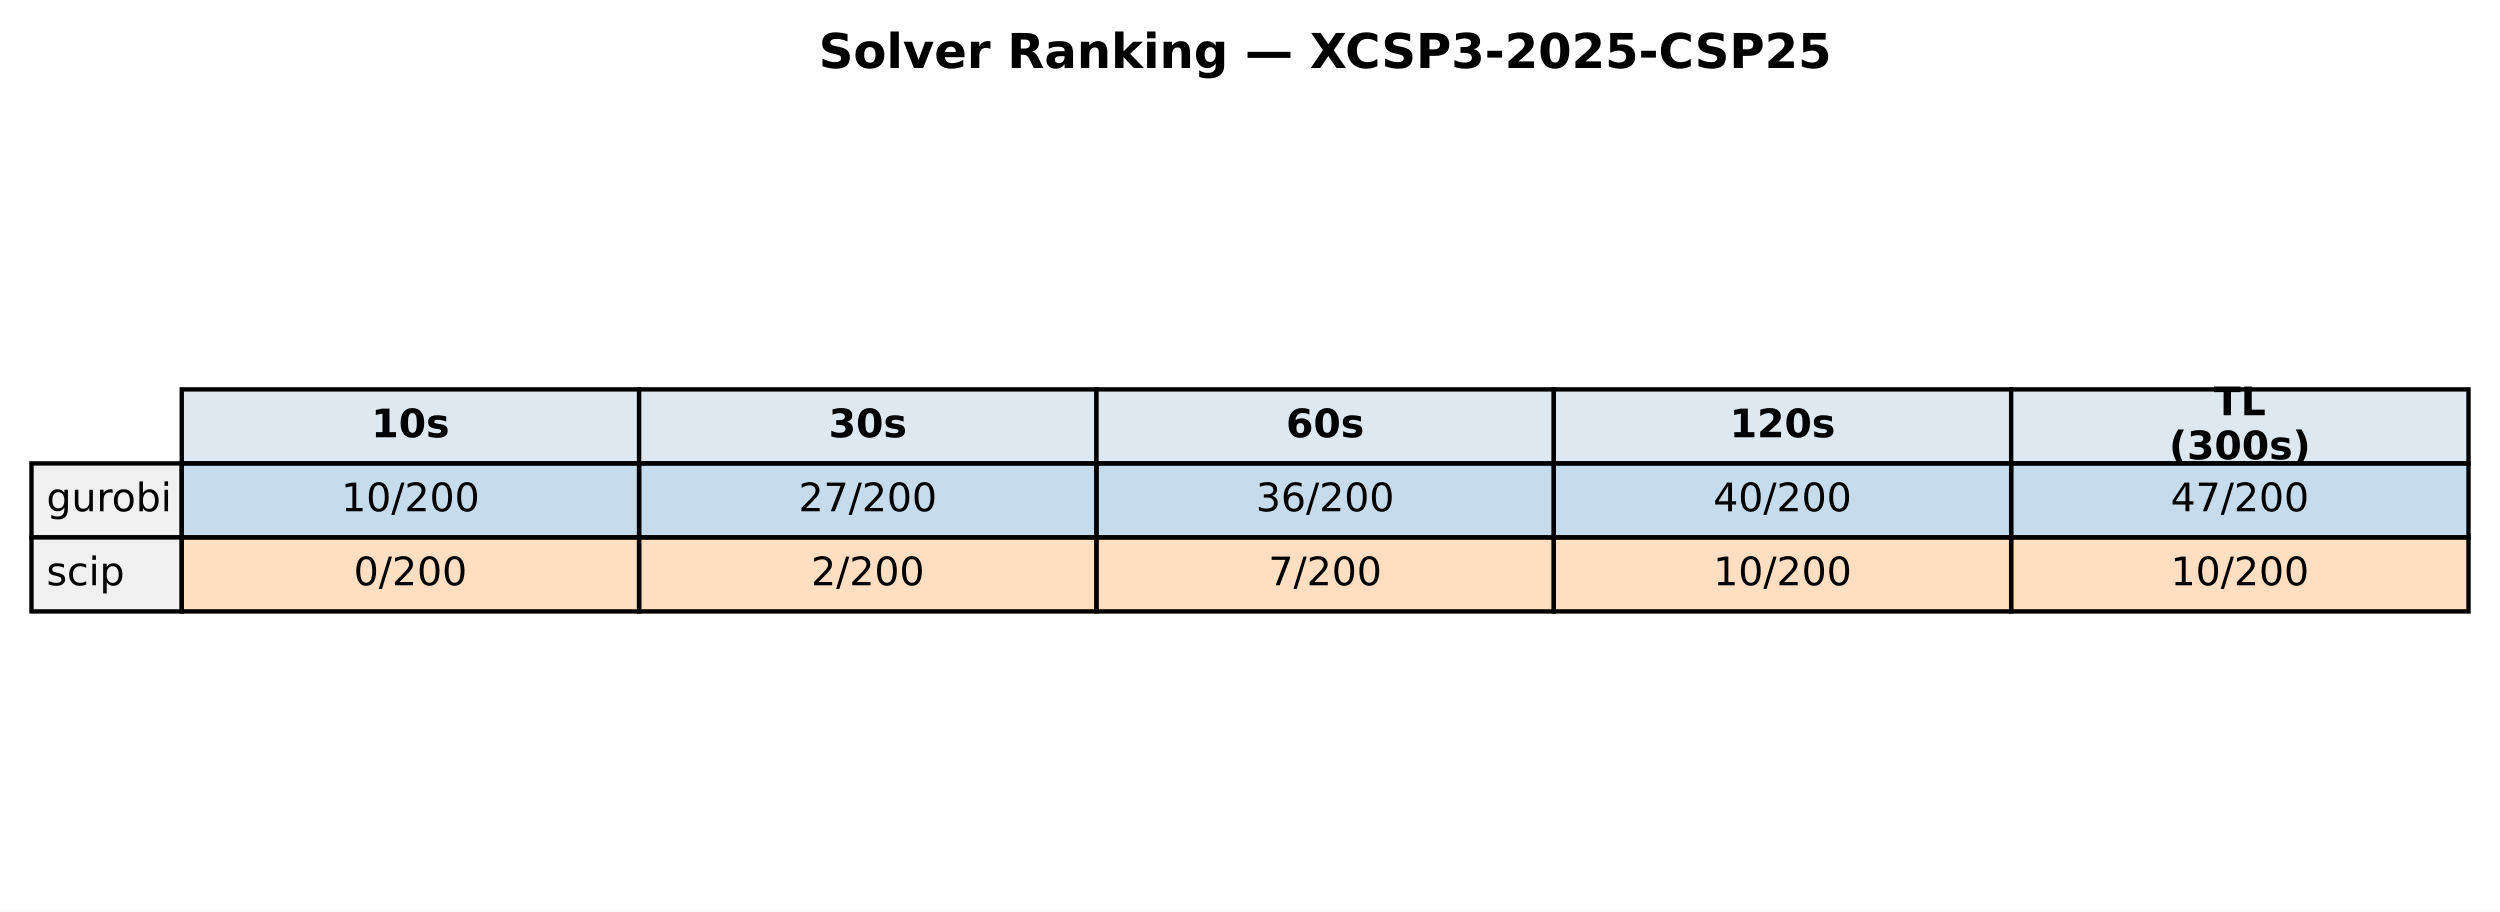
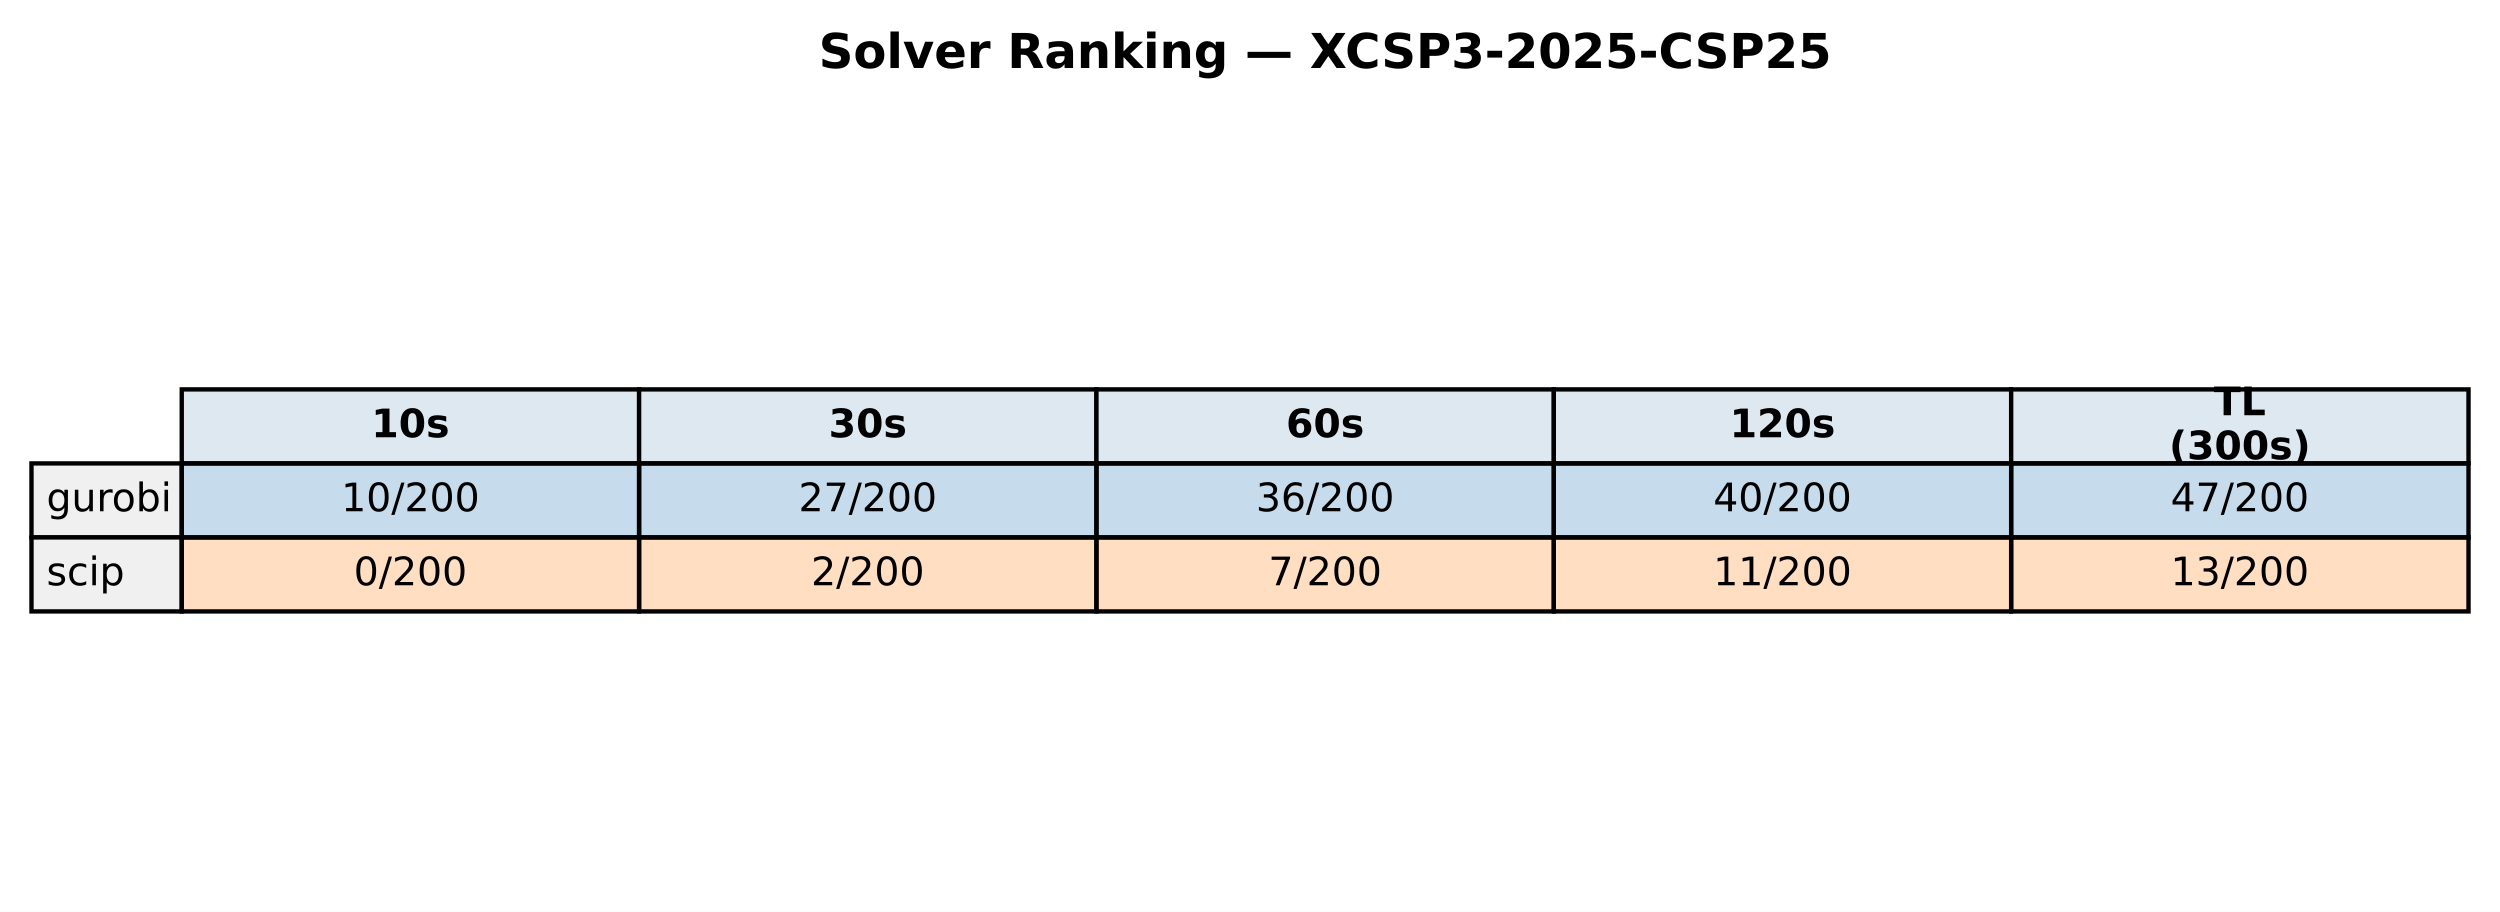
<svg xmlns="http://www.w3.org/2000/svg" xmlns:xlink="http://www.w3.org/1999/xlink" width="571.72pt" height="208.518pt" viewBox="0 0 571.72 208.518" version="1.1">
  <defs>
    <style type="text/css">*{stroke-linejoin: round; stroke-linecap: butt}</style>
  </defs>
  <g id="figure_1">
    <g id="patch_1">
      <path d="M 0 208.518  L 571.72 208.518  L 571.72 0  L 0 0  z " style="fill: #ffffff" />
    </g>
    <g id="axes_1">
      <g id="table_1">
        <g id="patch_2">
          <path d="M 41.563 105.976  L 146.154 105.976  L 146.154 89.051  L 41.563 89.051  z " style="fill: #dde8f0; stroke: #000000; stroke-linejoin: miter" />
        </g>
        <g id="text_1">
          <g transform="translate(84.91809 99.99704) scale(0.09 -0.09)">
            <defs>
              <path id="DejaVuSans-Bold-31" d="M 750 831  L 1813 831  L 1813 3847  L 722 3622  L 722 4441  L 1806 4666  L 2950 4666  L 2950 831  L 4013 831  L 4013 0  L 750 0  L 750 831  z " transform="scale(0.015625)" />
              <path id="DejaVuSans-Bold-30" d="M 2944 2338  Q 2944 3213 2780 3570  Q 2616 3928 2228 3928  Q 1841 3928 1675 3570  Q 1509 3213 1509 2338  Q 1509 1453 1675 1090  Q 1841 728 2228 728  Q 2613 728 2778 1090  Q 2944 1453 2944 2338  z M 4147 2328  Q 4147 1169 3647 539  Q 3147 -91 2228 -91  Q 1306 -91 806 539  Q 306 1169 306 2328  Q 306 3491 806 4120  Q 1306 4750 2228 4750  Q 3147 4750 3647 4120  Q 4147 3491 4147 2328  z " transform="scale(0.015625)" />
              <path id="DejaVuSans-Bold-73" d="M 3272 3391  L 3272 2541  Q 2913 2691 2578 2766  Q 2244 2841 1947 2841  Q 1628 2841 1473 2761  Q 1319 2681 1319 2516  Q 1319 2381 1436 2309  Q 1553 2238 1856 2203  L 2053 2175  Q 2913 2066 3209 1816  Q 3506 1566 3506 1031  Q 3506 472 3093 190  Q 2681 -91 1863 -91  Q 1516 -91 1145 -36  Q 775 19 384 128  L 384 978  Q 719 816 1070 734  Q 1422 653 1784 653  Q 2113 653 2278 743  Q 2444 834 2444 1013  Q 2444 1163 2330 1236  Q 2216 1309 1875 1350  L 1678 1375  Q 931 1469 631 1722  Q 331 1975 331 2491  Q 331 3047 712 3315  Q 1094 3584 1881 3584  Q 2191 3584 2531 3537  Q 2872 3491 3272 3391  z " transform="scale(0.015625)" />
            </defs>
            <use xlink:href="#DejaVuSans-Bold-31" />
            <use xlink:href="#DejaVuSans-Bold-30" transform="translate(69.58008 0)" />
            <use xlink:href="#DejaVuSans-Bold-73" transform="translate(139.1602 0)" />
          </g>
        </g>
        <g id="patch_3">
          <path d="M 146.154 105.976  L 250.746 105.976  L 250.746 89.051  L 146.154 89.051  z " style="fill: #dde8f0; stroke: #000000; stroke-linejoin: miter" />
        </g>
        <g id="text_2">
          <g transform="translate(189.5096 99.99704) scale(0.09 -0.09)">
            <defs>
              <path id="DejaVuSans-Bold-33" d="M 2981 2516  Q 3453 2394 3698 2092  Q 3944 1791 3944 1325  Q 3944 631 3412 270  Q 2881 -91 1863 -91  Q 1503 -91 1142 -33  Q 781 25 428 141  L 428 1069  Q 766 900 1098 814  Q 1431 728 1753 728  Q 2231 728 2486 893  Q 2741 1059 2741 1369  Q 2741 1688 2480 1852  Q 2219 2016 1709 2016  L 1228 2016  L 1228 2791  L 1734 2791  Q 2188 2791 2409 2933  Q 2631 3075 2631 3366  Q 2631 3634 2415 3781  Q 2200 3928 1806 3928  Q 1516 3928 1219 3862  Q 922 3797 628 3669  L 628 4550  Q 984 4650 1334 4700  Q 1684 4750 2022 4750  Q 2931 4750 3382 4451  Q 3834 4153 3834 3553  Q 3834 3144 3618 2883  Q 3403 2622 2981 2516  z " transform="scale(0.015625)" />
            </defs>
            <use xlink:href="#DejaVuSans-Bold-33" />
            <use xlink:href="#DejaVuSans-Bold-30" transform="translate(69.58008 0)" />
            <use xlink:href="#DejaVuSans-Bold-73" transform="translate(139.1602 0)" />
          </g>
        </g>
        <g id="patch_4">
          <path d="M 250.746 105.976  L 355.337 105.976  L 355.337 89.051  L 250.746 89.051  z " style="fill: #dde8f0; stroke: #000000; stroke-linejoin: miter" />
        </g>
        <g id="text_3">
          <g transform="translate(294.1011 99.99704) scale(0.09 -0.09)">
            <defs>
              <path id="DejaVuSans-Bold-36" d="M 2316 2303  Q 2000 2303 1842 2098  Q 1684 1894 1684 1484  Q 1684 1075 1842 870  Q 2000 666 2316 666  Q 2634 666 2792 870  Q 2950 1075 2950 1484  Q 2950 1894 2792 2098  Q 2634 2303 2316 2303  z M 3803 4544  L 3803 3681  Q 3506 3822 3243 3889  Q 2981 3956 2731 3956  Q 2194 3956 1894 3657  Q 1594 3359 1544 2772  Q 1750 2925 1990 3001  Q 2231 3078 2516 3078  Q 3231 3078 3670 2659  Q 4109 2241 4109 1563  Q 4109 813 3618 361  Q 3128 -91 2303 -91  Q 1394 -91 895 523  Q 397 1138 397 2266  Q 397 3422 980 4083  Q 1563 4744 2578 4744  Q 2900 4744 3203 4694  Q 3506 4644 3803 4544  z " transform="scale(0.015625)" />
            </defs>
            <use xlink:href="#DejaVuSans-Bold-36" />
            <use xlink:href="#DejaVuSans-Bold-30" transform="translate(69.58008 0)" />
            <use xlink:href="#DejaVuSans-Bold-73" transform="translate(139.1602 0)" />
          </g>
        </g>
        <g id="patch_5">
          <path d="M 355.337 105.976  L 459.929 105.976  L 459.929 89.051  L 355.337 89.051  z " style="fill: #dde8f0; stroke: #000000; stroke-linejoin: miter" />
        </g>
        <g id="text_4">
          <g transform="translate(395.5616 99.99704) scale(0.09 -0.09)">
            <defs>
              <path id="DejaVuSans-Bold-32" d="M 1844 884  L 3897 884  L 3897 0  L 506 0  L 506 884  L 2209 2388  Q 2438 2594 2547 2791  Q 2656 2988 2656 3200  Q 2656 3528 2436 3728  Q 2216 3928 1850 3928  Q 1569 3928 1234 3808  Q 900 3688 519 3450  L 519 4475  Q 925 4609 1322 4679  Q 1719 4750 2100 4750  Q 2938 4750 3402 4381  Q 3866 4013 3866 3353  Q 3866 2972 3669 2642  Q 3472 2313 2841 1759  L 1844 884  z " transform="scale(0.015625)" />
            </defs>
            <use xlink:href="#DejaVuSans-Bold-31" />
            <use xlink:href="#DejaVuSans-Bold-32" transform="translate(69.58008 0)" />
            <use xlink:href="#DejaVuSans-Bold-30" transform="translate(139.1602 0)" />
            <use xlink:href="#DejaVuSans-Bold-73" transform="translate(208.7402 0)" />
          </g>
        </g>
        <g id="patch_6">
          <path d="M 459.929 105.976  L 564.52 105.976  L 564.52 89.051  L 459.929 89.051  z " style="fill: #dde8f0; stroke: #000000; stroke-linejoin: miter" />
        </g>
        <g id="text_5">
          <g transform="translate(506.2872 94.95803) scale(0.09 -0.09)">
            <defs>
              <path id="DejaVuSans-Bold-54" d="M 31 4666  L 4331 4666  L 4331 3756  L 2784 3756  L 2784 0  L 1581 0  L 1581 3756  L 31 3756  L 31 4666  z " transform="scale(0.015625)" />
              <path id="DejaVuSans-Bold-4c" d="M 588 4666  L 1791 4666  L 1791 909  L 3903 909  L 3903 0  L 588 0  L 588 4666  z " transform="scale(0.015625)" />
            </defs>
            <use xlink:href="#DejaVuSans-Bold-54" />
            <use xlink:href="#DejaVuSans-Bold-4c" transform="translate(68.21289 0)" />
          </g>
          <g transform="translate(496.0399 105.0361) scale(0.09 -0.09)">
            <defs>
              <path id="DejaVuSans-Bold-28" d="M 2413 -844  L 1484 -844  Q 1006 -72 778 623  Q 550 1319 550 2003  Q 550 2688 779 3389  Q 1009 4091 1484 4856  L 2413 4856  Q 2013 4116 1813 3408  Q 1613 2700 1613 2009  Q 1613 1319 1811 609  Q 2009 -100 2413 -844  z " transform="scale(0.015625)" />
              <path id="DejaVuSans-Bold-29" d="M 513 -844  Q 913 -100 1113 609  Q 1313 1319 1313 2009  Q 1313 2700 1113 3408  Q 913 4116 513 4856  L 1441 4856  Q 1916 4091 2145 3389  Q 2375 2688 2375 2003  Q 2375 1319 2147 623  Q 1919 -72 1441 -844  L 513 -844  z " transform="scale(0.015625)" />
            </defs>
            <use xlink:href="#DejaVuSans-Bold-28" />
            <use xlink:href="#DejaVuSans-Bold-33" transform="translate(45.70312 0)" />
            <use xlink:href="#DejaVuSans-Bold-30" transform="translate(115.2832 0)" />
            <use xlink:href="#DejaVuSans-Bold-30" transform="translate(184.8633 0)" />
            <use xlink:href="#DejaVuSans-Bold-73" transform="translate(254.4434 0)" />
            <use xlink:href="#DejaVuSans-Bold-29" transform="translate(313.9648 0)" />
          </g>
        </g>
        <g id="patch_7">
          <path d="M 7.2 122.901  L 41.563 122.901  L 41.563 105.976  L 7.2 105.976  z " style="fill: #f0f0f0; stroke: #000000; stroke-linejoin: miter" />
        </g>
        <g id="text_6">
          <g transform="translate(10.63626 116.9217) scale(0.09 -0.09)">
            <defs>
              <path id="DejaVuSans-67" d="M 2906 1791  Q 2906 2416 2648 2759  Q 2391 3103 1925 3103  Q 1463 3103 1205 2759  Q 947 2416 947 1791  Q 947 1169 1205 825  Q 1463 481 1925 481  Q 2391 481 2648 825  Q 2906 1169 2906 1791  z M 3481 434  Q 3481 -459 3084 -895  Q 2688 -1331 1869 -1331  Q 1566 -1331 1297 -1286  Q 1028 -1241 775 -1147  L 775 -588  Q 1028 -725 1275 -790  Q 1522 -856 1778 -856  Q 2344 -856 2625 -561  Q 2906 -266 2906 331  L 2906 616  Q 2728 306 2450 153  Q 2172 0 1784 0  Q 1141 0 747 490  Q 353 981 353 1791  Q 353 2603 747 3093  Q 1141 3584 1784 3584  Q 2172 3584 2450 3431  Q 2728 3278 2906 2969  L 2906 3500  L 3481 3500  L 3481 434  z " transform="scale(0.015625)" />
              <path id="DejaVuSans-75" d="M 544 1381  L 544 3500  L 1119 3500  L 1119 1403  Q 1119 906 1312 657  Q 1506 409 1894 409  Q 2359 409 2629 706  Q 2900 1003 2900 1516  L 2900 3500  L 3475 3500  L 3475 0  L 2900 0  L 2900 538  Q 2691 219 2414 64  Q 2138 -91 1772 -91  Q 1169 -91 856 284  Q 544 659 544 1381  z M 1991 3584  L 1991 3584  z " transform="scale(0.015625)" />
              <path id="DejaVuSans-72" d="M 2631 2963  Q 2534 3019 2420 3045  Q 2306 3072 2169 3072  Q 1681 3072 1420 2755  Q 1159 2438 1159 1844  L 1159 0  L 581 0  L 581 3500  L 1159 3500  L 1159 2956  Q 1341 3275 1631 3429  Q 1922 3584 2338 3584  Q 2397 3584 2469 3576  Q 2541 3569 2628 3553  L 2631 2963  z " transform="scale(0.015625)" />
              <path id="DejaVuSans-6f" d="M 1959 3097  Q 1497 3097 1228 2736  Q 959 2375 959 1747  Q 959 1119 1226 758  Q 1494 397 1959 397  Q 2419 397 2687 759  Q 2956 1122 2956 1747  Q 2956 2369 2687 2733  Q 2419 3097 1959 3097  z M 1959 3584  Q 2709 3584 3137 3096  Q 3566 2609 3566 1747  Q 3566 888 3137 398  Q 2709 -91 1959 -91  Q 1206 -91 779 398  Q 353 888 353 1747  Q 353 2609 779 3096  Q 1206 3584 1959 3584  z " transform="scale(0.015625)" />
              <path id="DejaVuSans-62" d="M 3116 1747  Q 3116 2381 2855 2742  Q 2594 3103 2138 3103  Q 1681 3103 1420 2742  Q 1159 2381 1159 1747  Q 1159 1113 1420 752  Q 1681 391 2138 391  Q 2594 391 2855 752  Q 3116 1113 3116 1747  z M 1159 2969  Q 1341 3281 1617 3432  Q 1894 3584 2278 3584  Q 2916 3584 3314 3078  Q 3713 2572 3713 1747  Q 3713 922 3314 415  Q 2916 -91 2278 -91  Q 1894 -91 1617 61  Q 1341 213 1159 525  L 1159 0  L 581 0  L 581 4863  L 1159 4863  L 1159 2969  z " transform="scale(0.015625)" />
              <path id="DejaVuSans-69" d="M 603 3500  L 1178 3500  L 1178 0  L 603 0  L 603 3500  z M 603 4863  L 1178 4863  L 1178 4134  L 603 4134  L 603 4863  z " transform="scale(0.015625)" />
            </defs>
            <use xlink:href="#DejaVuSans-67" />
            <use xlink:href="#DejaVuSans-75" transform="translate(63.47656 0)" />
            <use xlink:href="#DejaVuSans-72" transform="translate(126.8555 0)" />
            <use xlink:href="#DejaVuSans-6f" transform="translate(165.7188 0)" />
            <use xlink:href="#DejaVuSans-62" transform="translate(226.9004 0)" />
            <use xlink:href="#DejaVuSans-69" transform="translate(290.377 0)" />
          </g>
        </g>
        <g id="patch_8">
          <path d="M 41.563 122.901  L 146.154 122.901  L 146.154 105.976  L 41.563 105.976  z " style="fill: #1f77b4; fill-opacity: 0.25; stroke: #000000; stroke-linejoin: miter" />
        </g>
        <g id="text_7">
          <g transform="translate(78.02676 116.9217) scale(0.09 -0.09)">
            <defs>
              <path id="DejaVuSans-31" d="M 794 531  L 1825 531  L 1825 4091  L 703 3866  L 703 4441  L 1819 4666  L 2450 4666  L 2450 531  L 3481 531  L 3481 0  L 794 0  L 794 531  z " transform="scale(0.015625)" />
              <path id="DejaVuSans-30" d="M 2034 4250  Q 1547 4250 1301 3770  Q 1056 3291 1056 2328  Q 1056 1369 1301 889  Q 1547 409 2034 409  Q 2525 409 2770 889  Q 3016 1369 3016 2328  Q 3016 3291 2770 3770  Q 2525 4250 2034 4250  z M 2034 4750  Q 2819 4750 3233 4129  Q 3647 3509 3647 2328  Q 3647 1150 3233 529  Q 2819 -91 2034 -91  Q 1250 -91 836 529  Q 422 1150 422 2328  Q 422 3509 836 4129  Q 1250 4750 2034 4750  z " transform="scale(0.015625)" />
              <path id="DejaVuSans-2f" d="M 1625 4666  L 2156 4666  L 531 -594  L 0 -594  L 1625 4666  z " transform="scale(0.015625)" />
              <path id="DejaVuSans-32" d="M 1228 531  L 3431 531  L 3431 0  L 469 0  L 469 531  Q 828 903 1448 1529  Q 2069 2156 2228 2338  Q 2531 2678 2651 2914  Q 2772 3150 2772 3378  Q 2772 3750 2511 3984  Q 2250 4219 1831 4219  Q 1534 4219 1204 4116  Q 875 4013 500 3803  L 500 4441  Q 881 4594 1212 4672  Q 1544 4750 1819 4750  Q 2544 4750 2975 4387  Q 3406 4025 3406 3419  Q 3406 3131 3298 2873  Q 3191 2616 2906 2266  Q 2828 2175 2409 1742  Q 1991 1309 1228 531  z " transform="scale(0.015625)" />
            </defs>
            <use xlink:href="#DejaVuSans-31" />
            <use xlink:href="#DejaVuSans-30" transform="translate(63.62305 0)" />
            <use xlink:href="#DejaVuSans-2f" transform="translate(127.2461 0)" />
            <use xlink:href="#DejaVuSans-32" transform="translate(160.9375 0)" />
            <use xlink:href="#DejaVuSans-30" transform="translate(224.5605 0)" />
            <use xlink:href="#DejaVuSans-30" transform="translate(288.1836 0)" />
          </g>
        </g>
        <g id="patch_9">
          <path d="M 146.154 122.901  L 250.746 122.901  L 250.746 105.976  L 146.154 105.976  z " style="fill: #1f77b4; fill-opacity: 0.25; stroke: #000000; stroke-linejoin: miter" />
        </g>
        <g id="text_8">
          <g transform="translate(182.6183 116.9217) scale(0.09 -0.09)">
            <defs>
              <path id="DejaVuSans-37" d="M 525 4666  L 3525 4666  L 3525 4397  L 1831 0  L 1172 0  L 2766 4134  L 525 4134  L 525 4666  z " transform="scale(0.015625)" />
            </defs>
            <use xlink:href="#DejaVuSans-32" />
            <use xlink:href="#DejaVuSans-37" transform="translate(63.62305 0)" />
            <use xlink:href="#DejaVuSans-2f" transform="translate(127.2461 0)" />
            <use xlink:href="#DejaVuSans-32" transform="translate(160.9375 0)" />
            <use xlink:href="#DejaVuSans-30" transform="translate(224.5605 0)" />
            <use xlink:href="#DejaVuSans-30" transform="translate(288.1836 0)" />
          </g>
        </g>
        <g id="patch_10">
          <path d="M 250.746 122.901  L 355.337 122.901  L 355.337 105.976  L 250.746 105.976  z " style="fill: #1f77b4; fill-opacity: 0.25; stroke: #000000; stroke-linejoin: miter" />
        </g>
        <g id="text_9">
          <g transform="translate(287.2098 116.9217) scale(0.09 -0.09)">
            <defs>
              <path id="DejaVuSans-33" d="M 2597 2516  Q 3050 2419 3304 2112  Q 3559 1806 3559 1356  Q 3559 666 3084 287  Q 2609 -91 1734 -91  Q 1441 -91 1130 -33  Q 819 25 488 141  L 488 750  Q 750 597 1062 519  Q 1375 441 1716 441  Q 2309 441 2620 675  Q 2931 909 2931 1356  Q 2931 1769 2642 2001  Q 2353 2234 1838 2234  L 1294 2234  L 1294 2753  L 1863 2753  Q 2328 2753 2575 2939  Q 2822 3125 2822 3475  Q 2822 3834 2567 4026  Q 2313 4219 1838 4219  Q 1578 4219 1281 4162  Q 984 4106 628 3988  L 628 4550  Q 988 4650 1302 4700  Q 1616 4750 1894 4750  Q 2613 4750 3031 4423  Q 3450 4097 3450 3541  Q 3450 3153 3228 2886  Q 3006 2619 2597 2516  z " transform="scale(0.015625)" />
              <path id="DejaVuSans-36" d="M 2113 2584  Q 1688 2584 1439 2293  Q 1191 2003 1191 1497  Q 1191 994 1439 701  Q 1688 409 2113 409  Q 2538 409 2786 701  Q 3034 994 3034 1497  Q 3034 2003 2786 2293  Q 2538 2584 2113 2584  z M 3366 4563  L 3366 3988  Q 3128 4100 2886 4159  Q 2644 4219 2406 4219  Q 1781 4219 1451 3797  Q 1122 3375 1075 2522  Q 1259 2794 1537 2939  Q 1816 3084 2150 3084  Q 2853 3084 3261 2657  Q 3669 2231 3669 1497  Q 3669 778 3244 343  Q 2819 -91 2113 -91  Q 1303 -91 875 529  Q 447 1150 447 2328  Q 447 3434 972 4092  Q 1497 4750 2381 4750  Q 2619 4750 2861 4703  Q 3103 4656 3366 4563  z " transform="scale(0.015625)" />
            </defs>
            <use xlink:href="#DejaVuSans-33" />
            <use xlink:href="#DejaVuSans-36" transform="translate(63.62305 0)" />
            <use xlink:href="#DejaVuSans-2f" transform="translate(127.2461 0)" />
            <use xlink:href="#DejaVuSans-32" transform="translate(160.9375 0)" />
            <use xlink:href="#DejaVuSans-30" transform="translate(224.5605 0)" />
            <use xlink:href="#DejaVuSans-30" transform="translate(288.1836 0)" />
          </g>
        </g>
        <g id="patch_11">
          <path d="M 355.337 122.901  L 459.929 122.901  L 459.929 105.976  L 355.337 105.976  z " style="fill: #1f77b4; fill-opacity: 0.25; stroke: #000000; stroke-linejoin: miter" />
        </g>
        <g id="text_10">
          <g transform="translate(391.8013 116.9217) scale(0.09 -0.09)">
            <defs>
              <path id="DejaVuSans-34" d="M 2419 4116  L 825 1625  L 2419 1625  L 2419 4116  z M 2253 4666  L 3047 4666  L 3047 1625  L 3713 1625  L 3713 1100  L 3047 1100  L 3047 0  L 2419 0  L 2419 1100  L 313 1100  L 313 1709  L 2253 4666  z " transform="scale(0.015625)" />
            </defs>
            <use xlink:href="#DejaVuSans-34" />
            <use xlink:href="#DejaVuSans-30" transform="translate(63.62305 0)" />
            <use xlink:href="#DejaVuSans-2f" transform="translate(127.2461 0)" />
            <use xlink:href="#DejaVuSans-32" transform="translate(160.9375 0)" />
            <use xlink:href="#DejaVuSans-30" transform="translate(224.5605 0)" />
            <use xlink:href="#DejaVuSans-30" transform="translate(288.1836 0)" />
          </g>
        </g>
        <g id="patch_12">
          <path d="M 459.929 122.901  L 564.52 122.901  L 564.52 105.976  L 459.929 105.976  z " style="fill: #1f77b4; fill-opacity: 0.25; stroke: #000000; stroke-linejoin: miter" />
        </g>
        <g id="text_11">
          <g transform="translate(496.3928 116.9217) scale(0.09 -0.09)">
            <use xlink:href="#DejaVuSans-34" />
            <use xlink:href="#DejaVuSans-37" transform="translate(63.62305 0)" />
            <use xlink:href="#DejaVuSans-2f" transform="translate(127.2461 0)" />
            <use xlink:href="#DejaVuSans-32" transform="translate(160.9375 0)" />
            <use xlink:href="#DejaVuSans-30" transform="translate(224.5605 0)" />
            <use xlink:href="#DejaVuSans-30" transform="translate(288.1836 0)" />
          </g>
        </g>
        <g id="patch_13">
          <path d="M 7.2 139.825  L 41.563 139.825  L 41.563 122.901  L 7.2 122.901  z " style="fill: #f0f0f0; stroke: #000000; stroke-linejoin: miter" />
        </g>
        <g id="text_12">
          <g transform="translate(10.63626 133.8464) scale(0.09 -0.09)">
            <defs>
              <path id="DejaVuSans-73" d="M 2834 3397  L 2834 2853  Q 2591 2978 2328 3040  Q 2066 3103 1784 3103  Q 1356 3103 1142 2972  Q 928 2841 928 2578  Q 928 2378 1081 2264  Q 1234 2150 1697 2047  L 1894 2003  Q 2506 1872 2764 1633  Q 3022 1394 3022 966  Q 3022 478 2636 193  Q 2250 -91 1575 -91  Q 1294 -91 989 -36  Q 684 19 347 128  L 347 722  Q 666 556 975 473  Q 1284 391 1588 391  Q 1994 391 2212 530  Q 2431 669 2431 922  Q 2431 1156 2273 1281  Q 2116 1406 1581 1522  L 1381 1569  Q 847 1681 609 1914  Q 372 2147 372 2553  Q 372 3047 722 3315  Q 1072 3584 1716 3584  Q 2034 3584 2315 3537  Q 2597 3491 2834 3397  z " transform="scale(0.015625)" />
              <path id="DejaVuSans-63" d="M 3122 3366  L 3122 2828  Q 2878 2963 2633 3030  Q 2388 3097 2138 3097  Q 1578 3097 1268 2742  Q 959 2388 959 1747  Q 959 1106 1268 751  Q 1578 397 2138 397  Q 2388 397 2633 464  Q 2878 531 3122 666  L 3122 134  Q 2881 22 2623 -34  Q 2366 -91 2075 -91  Q 1284 -91 818 406  Q 353 903 353 1747  Q 353 2603 823 3093  Q 1294 3584 2113 3584  Q 2378 3584 2631 3529  Q 2884 3475 3122 3366  z " transform="scale(0.015625)" />
              <path id="DejaVuSans-70" d="M 1159 525  L 1159 -1331  L 581 -1331  L 581 3500  L 1159 3500  L 1159 2969  Q 1341 3281 1617 3432  Q 1894 3584 2278 3584  Q 2916 3584 3314 3078  Q 3713 2572 3713 1747  Q 3713 922 3314 415  Q 2916 -91 2278 -91  Q 1894 -91 1617 61  Q 1341 213 1159 525  z M 3116 1747  Q 3116 2381 2855 2742  Q 2594 3103 2138 3103  Q 1681 3103 1420 2742  Q 1159 2381 1159 1747  Q 1159 1113 1420 752  Q 1681 391 2138 391  Q 2594 391 2855 752  Q 3116 1113 3116 1747  z " transform="scale(0.015625)" />
            </defs>
            <use xlink:href="#DejaVuSans-73" />
            <use xlink:href="#DejaVuSans-63" transform="translate(52.09961 0)" />
            <use xlink:href="#DejaVuSans-69" transform="translate(107.0801 0)" />
            <use xlink:href="#DejaVuSans-70" transform="translate(134.8633 0)" />
          </g>
        </g>
        <g id="patch_14">
          <path d="M 41.563 139.825  L 146.154 139.825  L 146.154 122.901  L 41.563 122.901  z " style="fill: #ff7f0e; fill-opacity: 0.25; stroke: #000000; stroke-linejoin: miter" />
        </g>
        <g id="text_13">
          <g transform="translate(80.88989 133.8464) scale(0.09 -0.09)">
            <use xlink:href="#DejaVuSans-30" />
            <use xlink:href="#DejaVuSans-2f" transform="translate(63.62305 0)" />
            <use xlink:href="#DejaVuSans-32" transform="translate(97.31445 0)" />
            <use xlink:href="#DejaVuSans-30" transform="translate(160.9375 0)" />
            <use xlink:href="#DejaVuSans-30" transform="translate(224.5605 0)" />
          </g>
        </g>
        <g id="patch_15">
          <path d="M 146.154 139.825  L 250.746 139.825  L 250.746 122.901  L 146.154 122.901  z " style="fill: #ff7f0e; fill-opacity: 0.25; stroke: #000000; stroke-linejoin: miter" />
        </g>
        <g id="text_14">
          <g transform="translate(185.4814 133.8464) scale(0.09 -0.09)">
            <use xlink:href="#DejaVuSans-32" />
            <use xlink:href="#DejaVuSans-2f" transform="translate(63.62305 0)" />
            <use xlink:href="#DejaVuSans-32" transform="translate(97.31445 0)" />
            <use xlink:href="#DejaVuSans-30" transform="translate(160.9375 0)" />
            <use xlink:href="#DejaVuSans-30" transform="translate(224.5605 0)" />
          </g>
        </g>
        <g id="patch_16">
          <path d="M 250.746 139.825  L 355.337 139.825  L 355.337 122.901  L 250.746 122.901  z " style="fill: #ff7f0e; fill-opacity: 0.25; stroke: #000000; stroke-linejoin: miter" />
        </g>
        <g id="text_15">
          <g transform="translate(290.0729 133.8464) scale(0.09 -0.09)">
            <use xlink:href="#DejaVuSans-37" />
            <use xlink:href="#DejaVuSans-2f" transform="translate(63.62305 0)" />
            <use xlink:href="#DejaVuSans-32" transform="translate(97.31445 0)" />
            <use xlink:href="#DejaVuSans-30" transform="translate(160.9375 0)" />
            <use xlink:href="#DejaVuSans-30" transform="translate(224.5605 0)" />
          </g>
        </g>
        <g id="patch_17">
          <path d="M 355.337 139.825  L 459.929 139.825  L 459.929 122.901  L 355.337 122.901  z " style="fill: #ff7f0e; fill-opacity: 0.25; stroke: #000000; stroke-linejoin: miter" />
        </g>
        <g id="text_16">
          <g transform="translate(391.8013 133.8464) scale(0.09 -0.09)">
            <use xlink:href="#DejaVuSans-31" />
-             <use xlink:href="#DejaVuSans-30" transform="translate(63.62305 0)" />
+             <use xlink:href="#DejaVuSans-31" transform="translate(63.62305 0)" />
            <use xlink:href="#DejaVuSans-2f" transform="translate(127.2461 0)" />
            <use xlink:href="#DejaVuSans-32" transform="translate(160.9375 0)" />
            <use xlink:href="#DejaVuSans-30" transform="translate(224.5605 0)" />
            <use xlink:href="#DejaVuSans-30" transform="translate(288.1836 0)" />
          </g>
        </g>
        <g id="patch_18">
          <path d="M 459.929 139.825  L 564.52 139.825  L 564.52 122.901  L 459.929 122.901  z " style="fill: #ff7f0e; fill-opacity: 0.25; stroke: #000000; stroke-linejoin: miter" />
        </g>
        <g id="text_17">
          <g transform="translate(496.3928 133.8464) scale(0.09 -0.09)">
            <use xlink:href="#DejaVuSans-31" />
-             <use xlink:href="#DejaVuSans-30" transform="translate(63.62305 0)" />
+             <use xlink:href="#DejaVuSans-33" transform="translate(63.62305 0)" />
            <use xlink:href="#DejaVuSans-2f" transform="translate(127.2461 0)" />
            <use xlink:href="#DejaVuSans-32" transform="translate(160.9375 0)" />
            <use xlink:href="#DejaVuSans-30" transform="translate(224.5605 0)" />
            <use xlink:href="#DejaVuSans-30" transform="translate(288.1836 0)" />
          </g>
        </g>
      </g>
      <g id="text_18">
        <g transform="translate(187.2303 15.55828) scale(0.11 -0.11)">
          <defs>
            <path id="DejaVuSans-Bold-53" d="M 3834 4519  L 3834 3531  Q 3450 3703 3084 3790  Q 2719 3878 2394 3878  Q 1963 3878 1756 3759  Q 1550 3641 1550 3391  Q 1550 3203 1689 3098  Q 1828 2994 2194 2919  L 2706 2816  Q 3484 2659 3812 2340  Q 4141 2022 4141 1434  Q 4141 663 3683 286  Q 3225 -91 2284 -91  Q 1841 -91 1394 -6  Q 947 78 500 244  L 500 1259  Q 947 1022 1364 901  Q 1781 781 2169 781  Q 2563 781 2772 912  Q 2981 1044 2981 1288  Q 2981 1506 2839 1625  Q 2697 1744 2272 1838  L 1806 1941  Q 1106 2091 782 2419  Q 459 2747 459 3303  Q 459 4000 909 4375  Q 1359 4750 2203 4750  Q 2588 4750 2994 4692  Q 3400 4634 3834 4519  z " transform="scale(0.015625)" />
            <path id="DejaVuSans-Bold-6f" d="M 2203 2784  Q 1831 2784 1636 2517  Q 1441 2250 1441 1747  Q 1441 1244 1636 976  Q 1831 709 2203 709  Q 2569 709 2762 976  Q 2956 1244 2956 1747  Q 2956 2250 2762 2517  Q 2569 2784 2203 2784  z M 2203 3584  Q 3106 3584 3614 3096  Q 4122 2609 4122 1747  Q 4122 884 3614 396  Q 3106 -91 2203 -91  Q 1297 -91 786 396  Q 275 884 275 1747  Q 275 2609 786 3096  Q 1297 3584 2203 3584  z " transform="scale(0.015625)" />
            <path id="DejaVuSans-Bold-6c" d="M 538 4863  L 1656 4863  L 1656 0  L 538 0  L 538 4863  z " transform="scale(0.015625)" />
            <path id="DejaVuSans-Bold-76" d="M 97 3500  L 1216 3500  L 2088 1081  L 2956 3500  L 4078 3500  L 2700 0  L 1472 0  L 97 3500  z " transform="scale(0.015625)" />
            <path id="DejaVuSans-Bold-65" d="M 4031 1759  L 4031 1441  L 1416 1441  Q 1456 1047 1700 850  Q 1944 653 2381 653  Q 2734 653 3104 758  Q 3475 863 3866 1075  L 3866 213  Q 3469 63 3072 -14  Q 2675 -91 2278 -91  Q 1328 -91 801 392  Q 275 875 275 1747  Q 275 2603 792 3093  Q 1309 3584 2216 3584  Q 3041 3584 3536 3087  Q 4031 2591 4031 1759  z M 2881 2131  Q 2881 2450 2695 2645  Q 2509 2841 2209 2841  Q 1884 2841 1681 2658  Q 1478 2475 1428 2131  L 2881 2131  z " transform="scale(0.015625)" />
            <path id="DejaVuSans-Bold-72" d="M 3138 2547  Q 2991 2616 2845 2648  Q 2700 2681 2553 2681  Q 2122 2681 1889 2404  Q 1656 2128 1656 1613  L 1656 0  L 538 0  L 538 3500  L 1656 3500  L 1656 2925  Q 1872 3269 2151 3426  Q 2431 3584 2822 3584  Q 2878 3584 2943 3579  Q 3009 3575 3134 3559  L 3138 2547  z " transform="scale(0.015625)" />
            <path id="DejaVuSans-Bold-20" transform="scale(0.015625)" />
            <path id="DejaVuSans-Bold-52" d="M 2297 2597  Q 2675 2597 2839 2737  Q 3003 2878 3003 3200  Q 3003 3519 2839 3656  Q 2675 3794 2297 3794  L 1791 3794  L 1791 2597  L 2297 2597  z M 1791 1766  L 1791 0  L 588 0  L 588 4666  L 2425 4666  Q 3347 4666 3776 4356  Q 4206 4047 4206 3378  Q 4206 2916 3982 2619  Q 3759 2322 3309 2181  Q 3556 2125 3751 1926  Q 3947 1728 4147 1325  L 4800 0  L 3519 0  L 2950 1159  Q 2778 1509 2601 1637  Q 2425 1766 2131 1766  L 1791 1766  z " transform="scale(0.015625)" />
            <path id="DejaVuSans-Bold-61" d="M 2106 1575  Q 1756 1575 1579 1456  Q 1403 1338 1403 1106  Q 1403 894 1545 773  Q 1688 653 1941 653  Q 2256 653 2472 879  Q 2688 1106 2688 1447  L 2688 1575  L 2106 1575  z M 3816 1997  L 3816 0  L 2688 0  L 2688 519  Q 2463 200 2181 54  Q 1900 -91 1497 -91  Q 953 -91 614 226  Q 275 544 275 1050  Q 275 1666 698 1953  Q 1122 2241 2028 2241  L 2688 2241  L 2688 2328  Q 2688 2594 2478 2717  Q 2269 2841 1825 2841  Q 1466 2841 1156 2769  Q 847 2697 581 2553  L 581 3406  Q 941 3494 1303 3539  Q 1666 3584 2028 3584  Q 2975 3584 3395 3211  Q 3816 2838 3816 1997  z " transform="scale(0.015625)" />
            <path id="DejaVuSans-Bold-6e" d="M 4056 2131  L 4056 0  L 2931 0  L 2931 347  L 2931 1631  Q 2931 2084 2911 2256  Q 2891 2428 2841 2509  Q 2775 2619 2662 2680  Q 2550 2741 2406 2741  Q 2056 2741 1856 2470  Q 1656 2200 1656 1722  L 1656 0  L 538 0  L 538 3500  L 1656 3500  L 1656 2988  Q 1909 3294 2193 3439  Q 2478 3584 2822 3584  Q 3428 3584 3742 3212  Q 4056 2841 4056 2131  z " transform="scale(0.015625)" />
            <path id="DejaVuSans-Bold-6b" d="M 538 4863  L 1656 4863  L 1656 2216  L 2944 3500  L 4244 3500  L 2534 1894  L 4378 0  L 3022 0  L 1656 1459  L 1656 0  L 538 0  L 538 4863  z " transform="scale(0.015625)" />
            <path id="DejaVuSans-Bold-69" d="M 538 3500  L 1656 3500  L 1656 0  L 538 0  L 538 3500  z M 538 4863  L 1656 4863  L 1656 3950  L 538 3950  L 538 4863  z " transform="scale(0.015625)" />
            <path id="DejaVuSans-Bold-67" d="M 2919 594  Q 2688 288 2409 144  Q 2131 0 1766 0  Q 1125 0 706 504  Q 288 1009 288 1791  Q 288 2575 706 3076  Q 1125 3578 1766 3578  Q 2131 3578 2409 3434  Q 2688 3291 2919 2981  L 2919 3500  L 4044 3500  L 4044 353  Q 4044 -491 3511 -936  Q 2978 -1381 1966 -1381  Q 1638 -1381 1331 -1331  Q 1025 -1281 716 -1178  L 716 -306  Q 1009 -475 1290 -558  Q 1572 -641 1856 -641  Q 2406 -641 2662 -400  Q 2919 -159 2919 353  L 2919 594  z M 2181 2772  Q 1834 2772 1640 2515  Q 1447 2259 1447 1791  Q 1447 1309 1634 1061  Q 1822 813 2181 813  Q 2531 813 2725 1069  Q 2919 1325 2919 1791  Q 2919 2259 2725 2515  Q 2531 2772 2181 2772  z " transform="scale(0.015625)" />
            <path id="DejaVuSans-Bold-2014" d="M 344 2156  L 6056 2156  L 6056 1350  L 344 1350  L 344 2156  z " transform="scale(0.015625)" />
            <path id="DejaVuSans-Bold-58" d="M 3188 2381  L 4806 0  L 3553 0  L 2463 1594  L 1381 0  L 122 0  L 1741 2381  L 184 4666  L 1441 4666  L 2463 3163  L 3481 4666  L 4744 4666  L 3188 2381  z " transform="scale(0.015625)" />
            <path id="DejaVuSans-Bold-43" d="M 4288 256  Q 3956 84 3597 -3  Q 3238 -91 2847 -91  Q 1681 -91 1000 561  Q 319 1213 319 2328  Q 319 3447 1000 4098  Q 1681 4750 2847 4750  Q 3238 4750 3597 4662  Q 3956 4575 4288 4403  L 4288 3438  Q 3953 3666 3628 3772  Q 3303 3878 2944 3878  Q 2300 3878 1931 3465  Q 1563 3053 1563 2328  Q 1563 1606 1931 1193  Q 2300 781 2944 781  Q 3303 781 3628 887  Q 3953 994 4288 1222  L 4288 256  z " transform="scale(0.015625)" />
            <path id="DejaVuSans-Bold-50" d="M 588 4666  L 2584 4666  Q 3475 4666 3951 4270  Q 4428 3875 4428 3144  Q 4428 2409 3951 2014  Q 3475 1619 2584 1619  L 1791 1619  L 1791 0  L 588 0  L 588 4666  z M 1791 3794  L 1791 2491  L 2456 2491  Q 2806 2491 2997 2661  Q 3188 2831 3188 3144  Q 3188 3456 2997 3625  Q 2806 3794 2456 3794  L 1791 3794  z " transform="scale(0.015625)" />
            <path id="DejaVuSans-Bold-2d" d="M 347 2297  L 2309 2297  L 2309 1388  L 347 1388  L 347 2297  z " transform="scale(0.015625)" />
            <path id="DejaVuSans-Bold-35" d="M 678 4666  L 3669 4666  L 3669 3781  L 1638 3781  L 1638 3059  Q 1775 3097 1914 3117  Q 2053 3138 2203 3138  Q 3056 3138 3531 2711  Q 4006 2284 4006 1522  Q 4006 766 3489 337  Q 2972 -91 2053 -91  Q 1656 -91 1267 -14  Q 878 63 494 219  L 494 1166  Q 875 947 1217 837  Q 1559 728 1863 728  Q 2300 728 2551 942  Q 2803 1156 2803 1522  Q 2803 1891 2551 2103  Q 2300 2316 1863 2316  Q 1603 2316 1309 2248  Q 1016 2181 678 2041  L 678 4666  z " transform="scale(0.015625)" />
          </defs>
          <use xlink:href="#DejaVuSans-Bold-53" />
          <use xlink:href="#DejaVuSans-Bold-6f" transform="translate(72.02148 0)" />
          <use xlink:href="#DejaVuSans-Bold-6c" transform="translate(140.7227 0)" />
          <use xlink:href="#DejaVuSans-Bold-76" transform="translate(175 0)" />
          <use xlink:href="#DejaVuSans-Bold-65" transform="translate(240.1855 0)" />
          <use xlink:href="#DejaVuSans-Bold-72" transform="translate(308.0078 0)" />
          <use xlink:href="#DejaVuSans-Bold-20" transform="translate(357.3242 0)" />
          <use xlink:href="#DejaVuSans-Bold-52" transform="translate(392.1387 0)" />
          <use xlink:href="#DejaVuSans-Bold-61" transform="translate(469.1406 0)" />
          <use xlink:href="#DejaVuSans-Bold-6e" transform="translate(536.6211 0)" />
          <use xlink:href="#DejaVuSans-Bold-6b" transform="translate(607.8125 0)" />
          <use xlink:href="#DejaVuSans-Bold-69" transform="translate(674.3164 0)" />
          <use xlink:href="#DejaVuSans-Bold-6e" transform="translate(708.5938 0)" />
          <use xlink:href="#DejaVuSans-Bold-67" transform="translate(779.7852 0)" />
          <use xlink:href="#DejaVuSans-Bold-20" transform="translate(851.3672 0)" />
          <use xlink:href="#DejaVuSans-Bold-2014" transform="translate(886.1816 0)" />
          <use xlink:href="#DejaVuSans-Bold-20" transform="translate(986.1816 0)" />
          <use xlink:href="#DejaVuSans-Bold-58" transform="translate(1020.996 0)" />
          <use xlink:href="#DejaVuSans-Bold-43" transform="translate(1094.471 0)" />
          <use xlink:href="#DejaVuSans-Bold-53" transform="translate(1169.734 0)" />
          <use xlink:href="#DejaVuSans-Bold-50" transform="translate(1241.756 0)" />
          <use xlink:href="#DejaVuSans-Bold-33" transform="translate(1315.047 0)" />
          <use xlink:href="#DejaVuSans-Bold-2d" transform="translate(1384.627 0)" />
          <use xlink:href="#DejaVuSans-Bold-32" transform="translate(1426.131 0)" />
          <use xlink:href="#DejaVuSans-Bold-30" transform="translate(1495.711 0)" />
          <use xlink:href="#DejaVuSans-Bold-32" transform="translate(1565.291 0)" />
          <use xlink:href="#DejaVuSans-Bold-35" transform="translate(1634.871 0)" />
          <use xlink:href="#DejaVuSans-Bold-2d" transform="translate(1704.451 0)" />
          <use xlink:href="#DejaVuSans-Bold-43" transform="translate(1745.955 0)" />
          <use xlink:href="#DejaVuSans-Bold-53" transform="translate(1821.219 0)" />
          <use xlink:href="#DejaVuSans-Bold-50" transform="translate(1893.24 0)" />
          <use xlink:href="#DejaVuSans-Bold-32" transform="translate(1966.531 0)" />
          <use xlink:href="#DejaVuSans-Bold-35" transform="translate(2036.111 0)" />
        </g>
      </g>
    </g>
  </g>
</svg>
